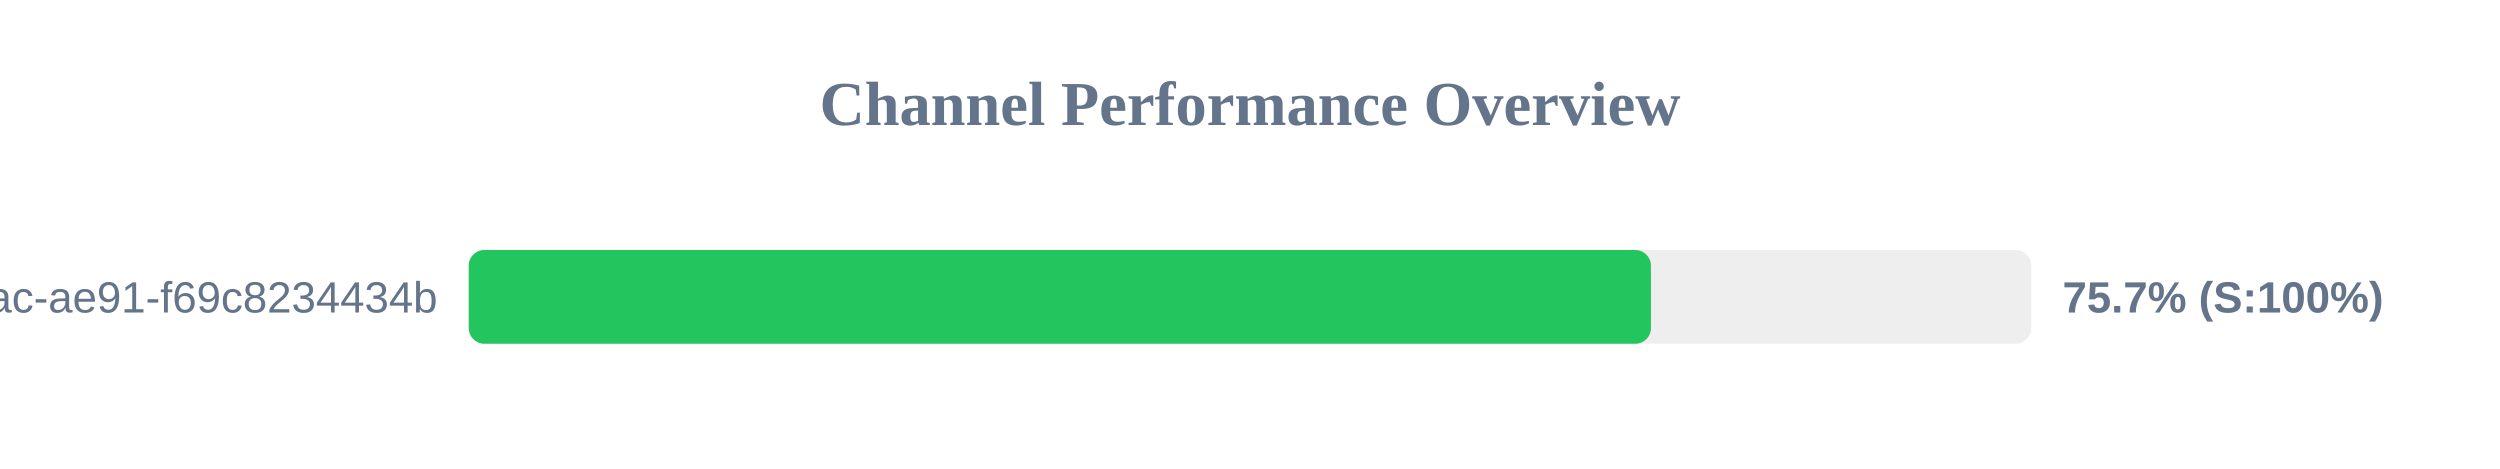
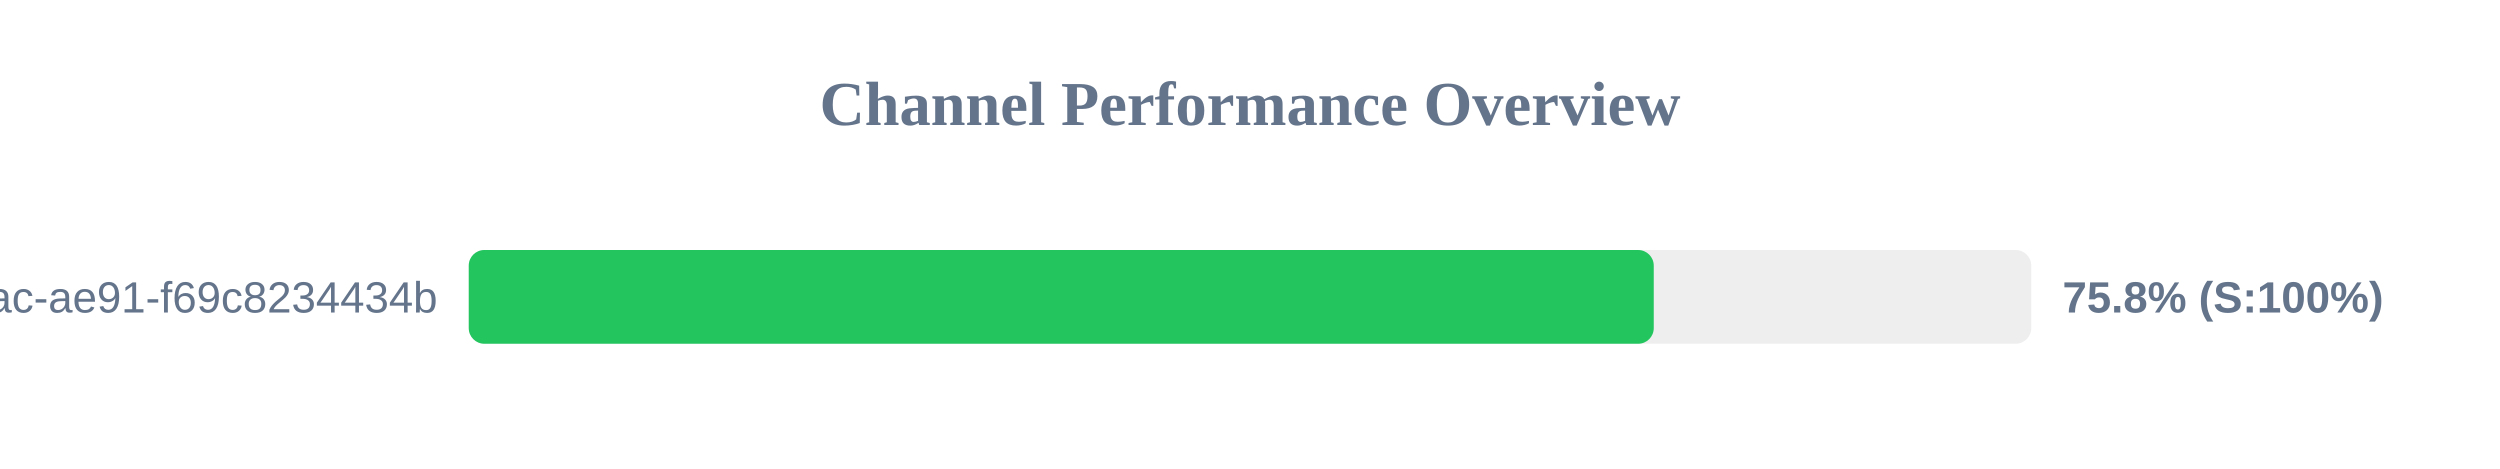
<svg xmlns="http://www.w3.org/2000/svg" width="800" height="150" version="1.1">
  <style>
        .row { font: 14px Arial; fill: #64748b; }
        .score { font: bold 14px Arial; fill: #64748b; }
    </style>
  <text x="400" y="40" text-anchor="middle" font-size="20px" font-weight="bold" fill="#64748b">Channel Performance Overview</text>
  <rect x="150" y="80" width="500" height="30" fill="#eee" rx="5" />
-   <rect x="150" y="80" width="378.3" height="30" fill="#22c55e" rx="5" />
+   <rect x="150" y="80" width="379.2" height="30" fill="#22c55e" rx="5" />
  <text x="140" y="100" text-anchor="end" class="row">?uuid=942b9cb8-92fa-46ac-ae91-f69c8234434b</text>
-   <text x="660" y="100" text-anchor="start" class="score">75.7% (S:100%)</text>
+   <text x="660" y="100" text-anchor="start" class="score">75.8% (S:100%)</text>
</svg>
